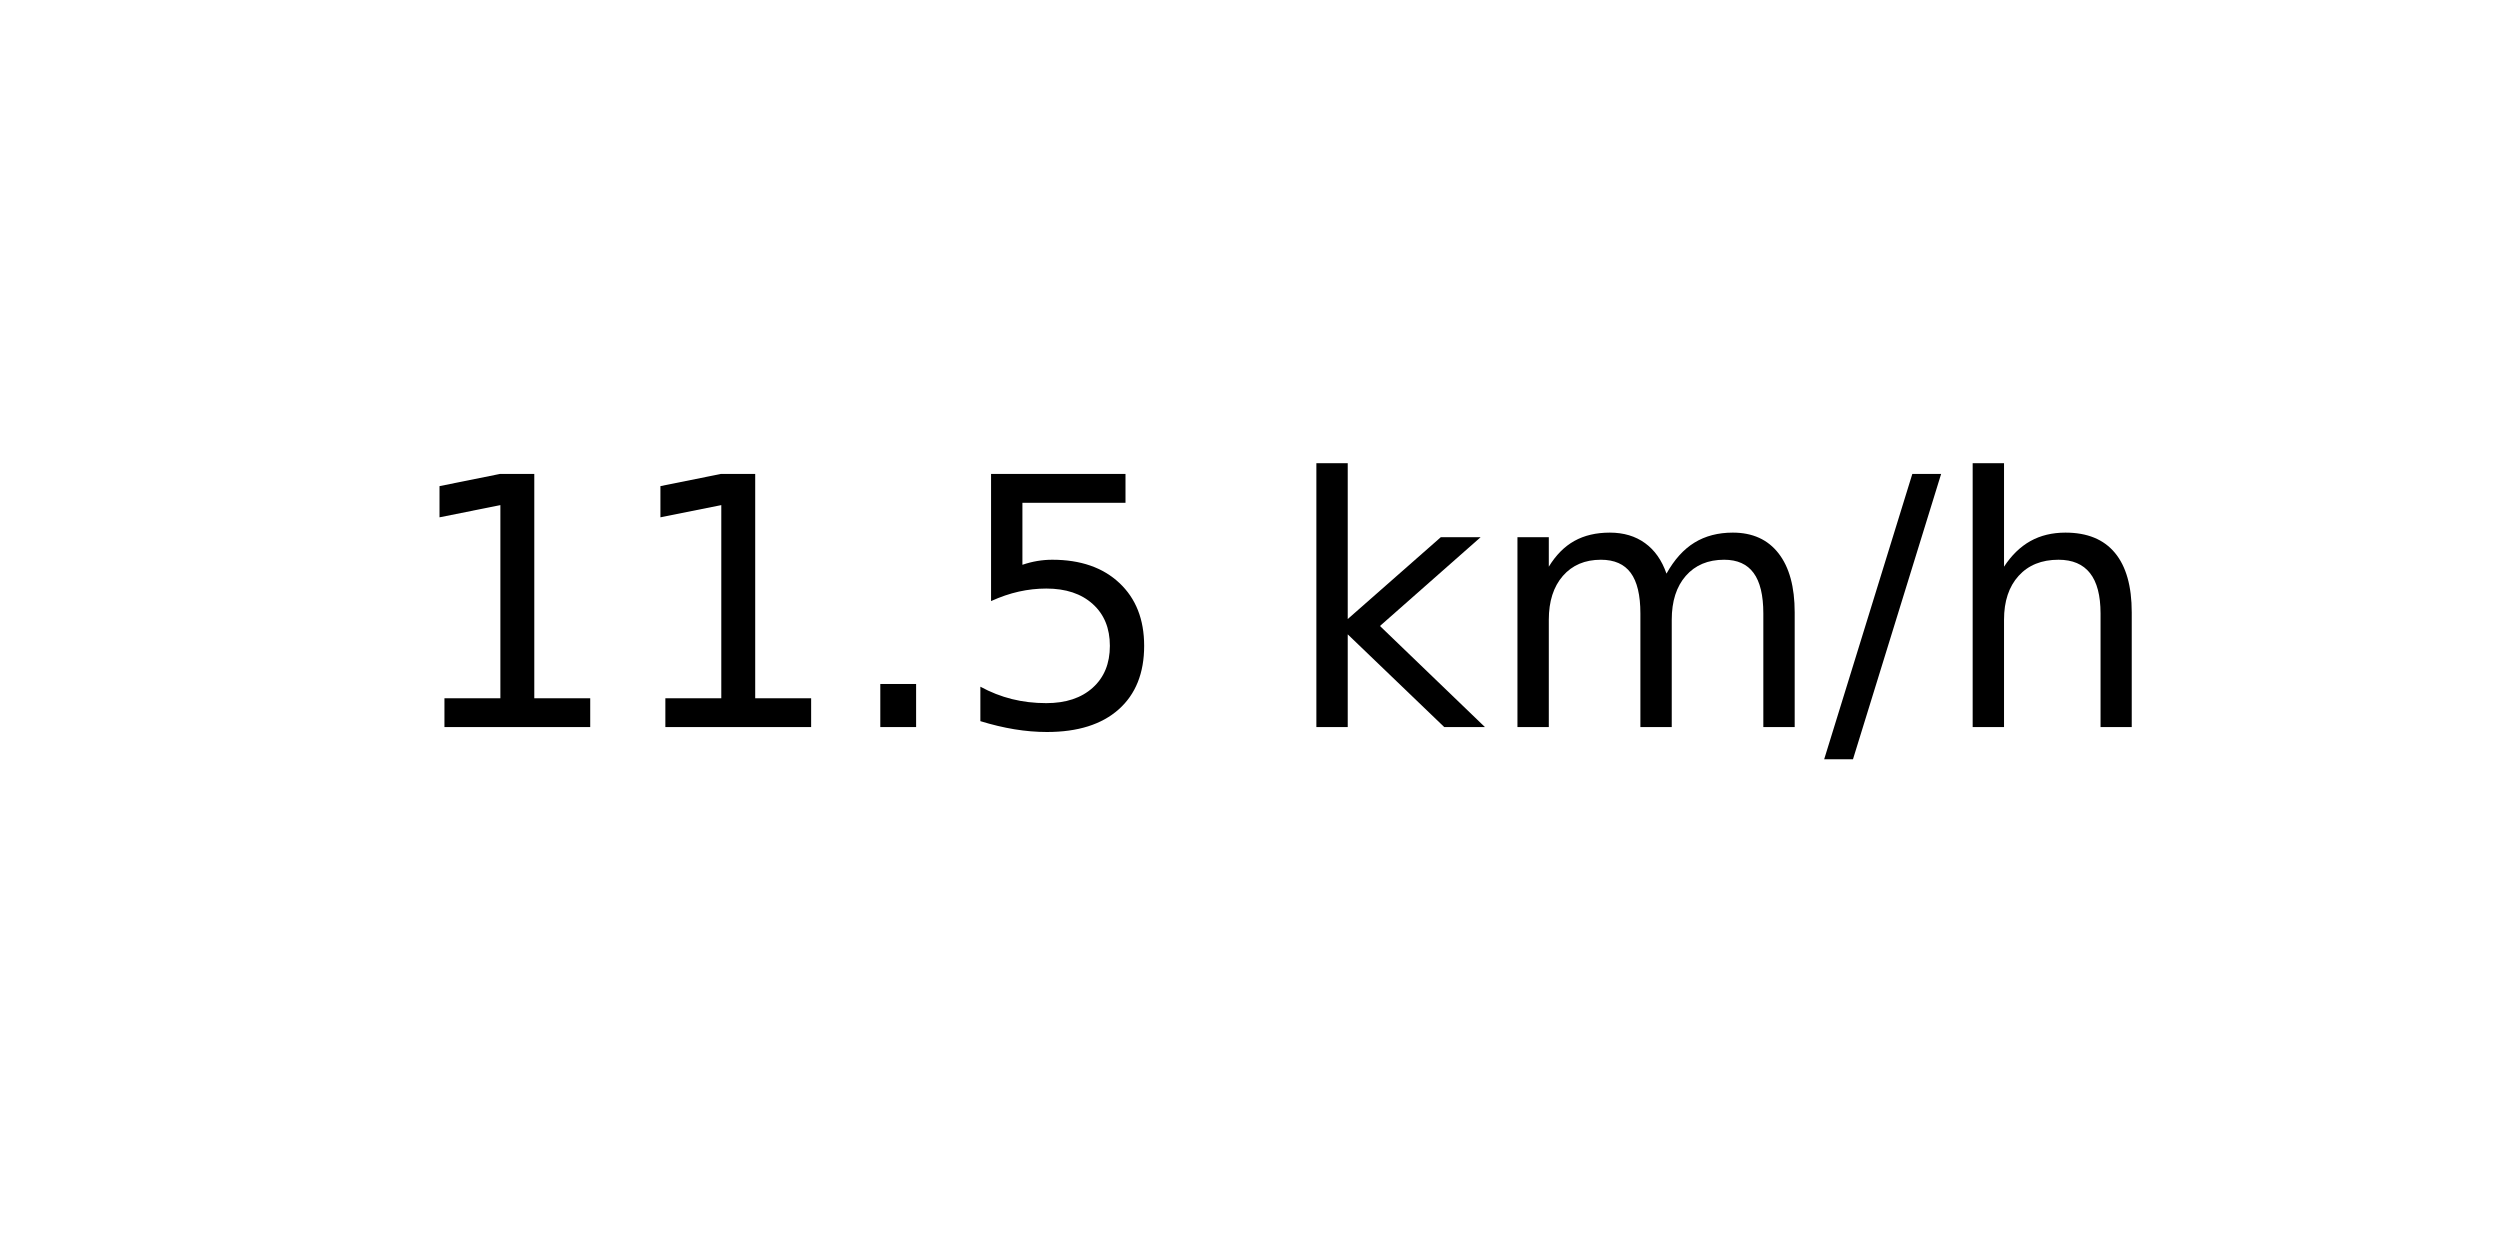
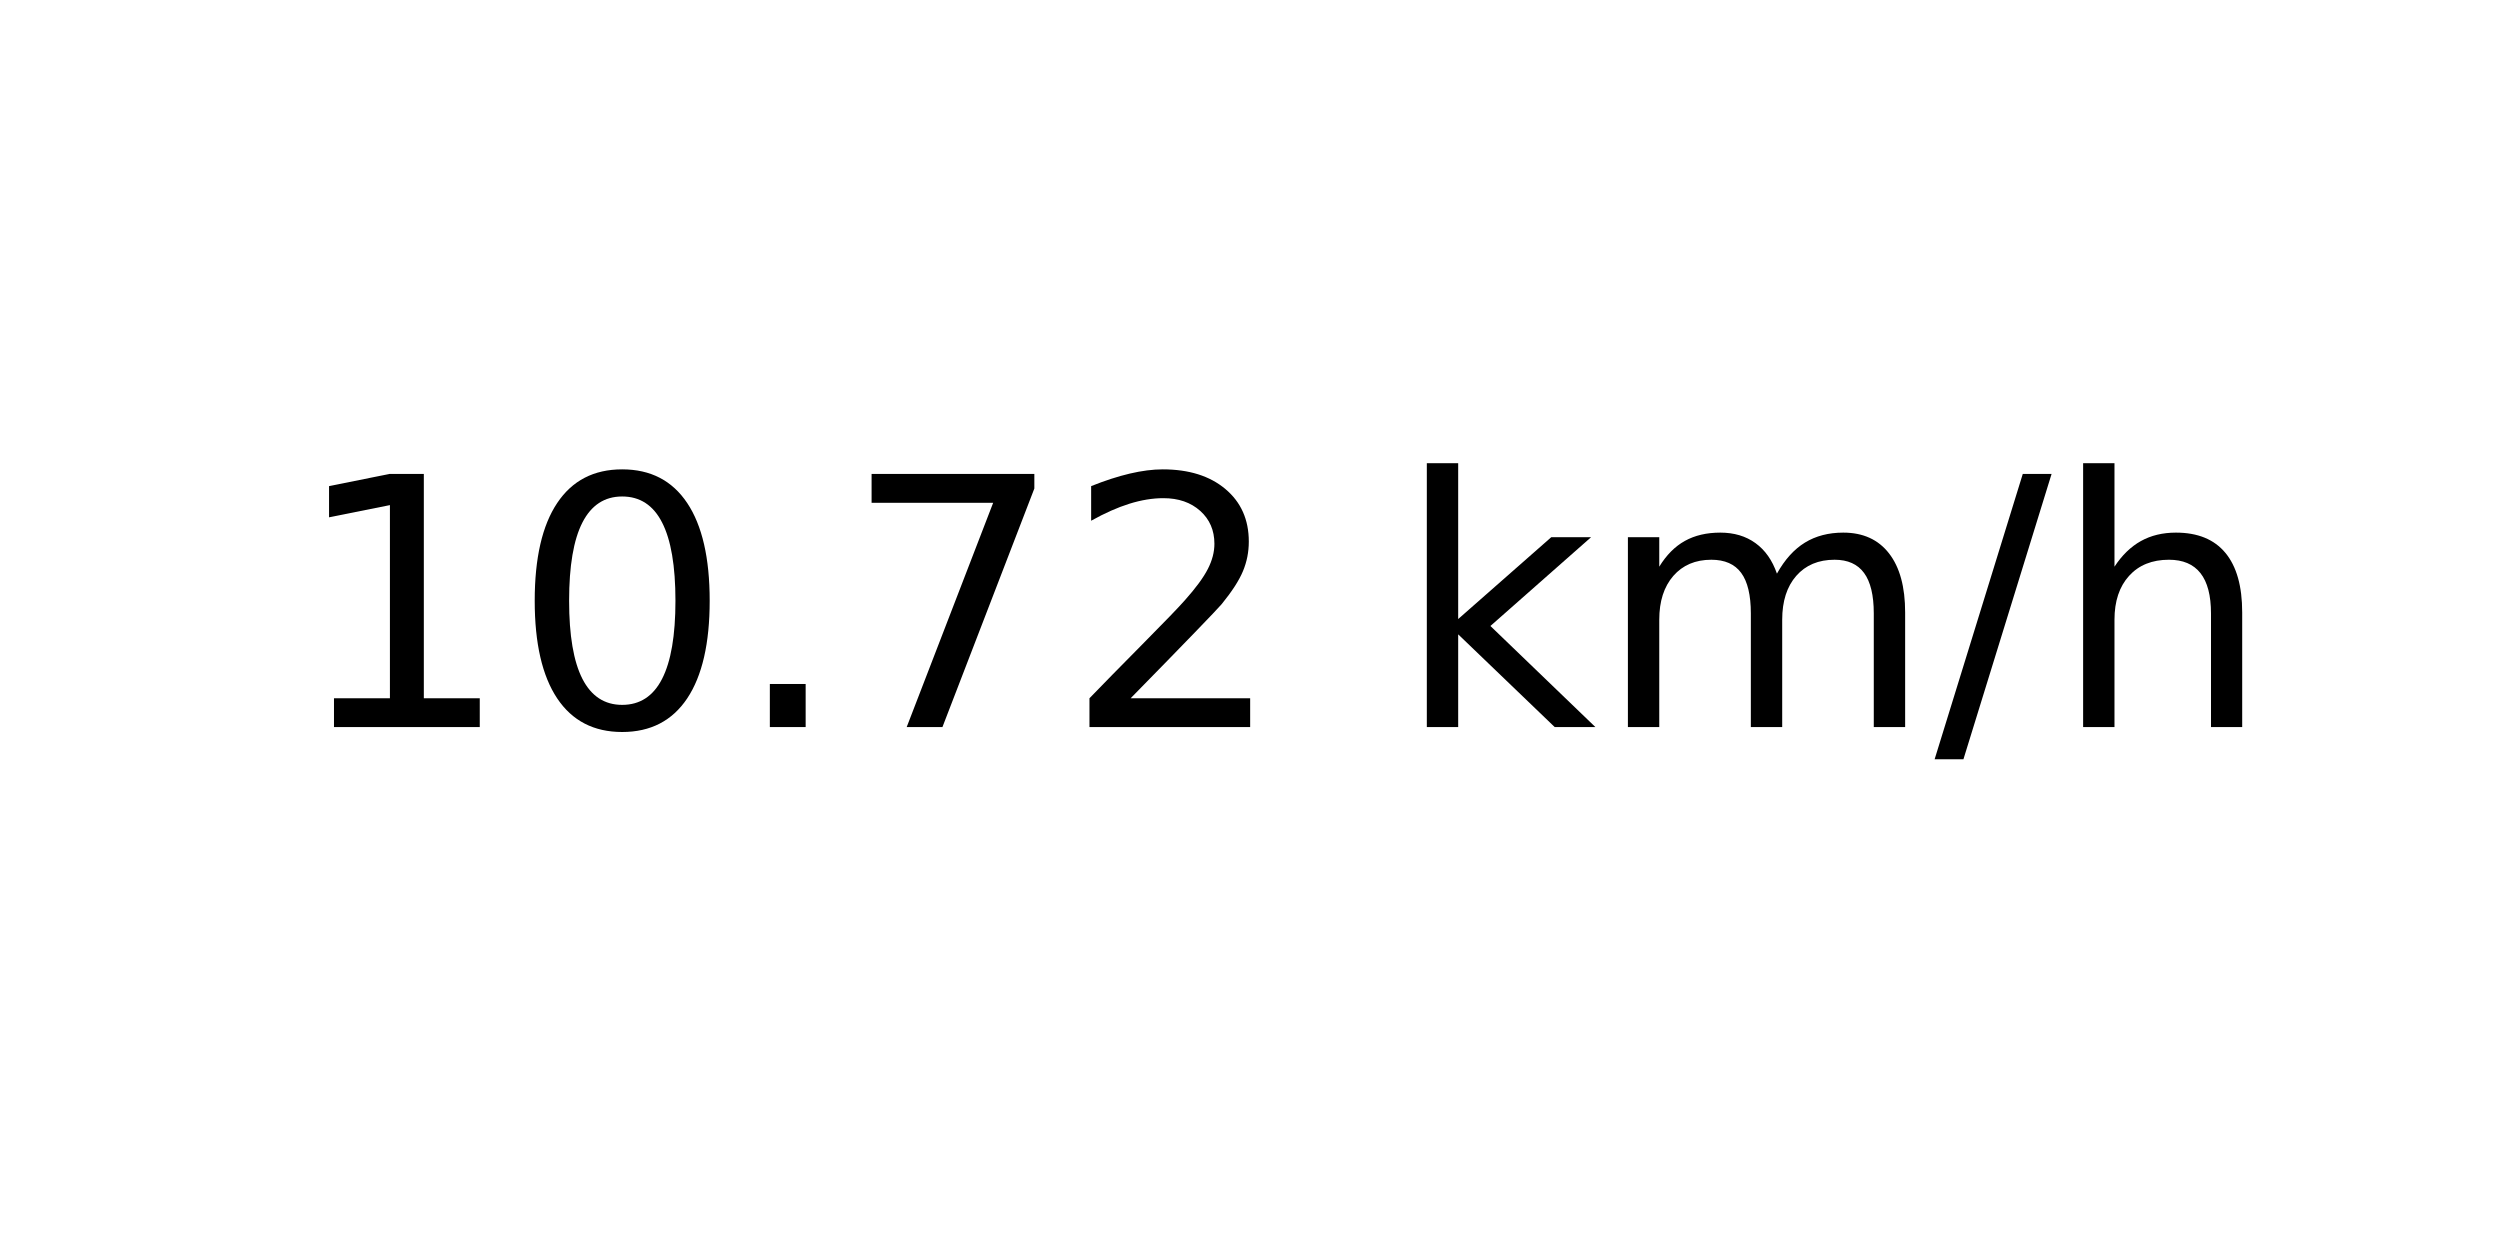
<svg xmlns="http://www.w3.org/2000/svg" xmlns:xlink="http://www.w3.org/1999/xlink" width="72pt" height="36pt" viewBox="0 0 72 36" version="1.1">
  <defs>
    <style type="text/css">*{stroke-linejoin: round; stroke-linecap: butt}</style>
  </defs>
  <g id="figure_1">
    <g id="axes_1">
      <g id="text_1">
-         <g transform="translate(11.55937 20.93937) scale(0.1 -0.1)">
+         <g transform="translate(8.378125 20.93937) scale(0.1 -0.1)">
          <defs>
            <path id="DejaVuSans-31" d="M 794 531  L 1825 531  L 1825 4091  L 703 3866  L 703 4441  L 1819 4666  L 2450 4666  L 2450 531  L 3481 531  L 3481 0  L 794 0  L 794 531  z " transform="scale(0.015625)" />
+             <path id="DejaVuSans-30" d="M 2034 4250  Q 1547 4250 1301 3770  Q 1056 3291 1056 2328  Q 1056 1369 1301 889  Q 1547 409 2034 409  Q 2525 409 2770 889  Q 3016 1369 3016 2328  Q 3016 3291 2770 3770  Q 2525 4250 2034 4250  z M 2034 4750  Q 2819 4750 3233 4129  Q 3647 3509 3647 2328  Q 3647 1150 3233 529  Q 2819 -91 2034 -91  Q 1250 -91 836 529  Q 422 1150 422 2328  Q 422 3509 836 4129  Q 1250 4750 2034 4750  z " transform="scale(0.015625)" />
            <path id="DejaVuSans-2e" d="M 684 794  L 1344 794  L 1344 0  L 684 0  L 684 794  z " transform="scale(0.015625)" />
-             <path id="DejaVuSans-35" d="M 691 4666  L 3169 4666  L 3169 4134  L 1269 4134  L 1269 2991  Q 1406 3038 1543 3061  Q 1681 3084 1819 3084  Q 2600 3084 3056 2656  Q 3513 2228 3513 1497  Q 3513 744 3044 326  Q 2575 -91 1722 -91  Q 1428 -91 1123 -41  Q 819 9 494 109  L 494 744  Q 775 591 1075 516  Q 1375 441 1709 441  Q 2250 441 2565 725  Q 2881 1009 2881 1497  Q 2881 1984 2565 2268  Q 2250 2553 1709 2553  Q 1456 2553 1204 2497  Q 953 2441 691 2322  L 691 4666  z " transform="scale(0.015625)" />
+             <path id="DejaVuSans-37" d="M 525 4666  L 3525 4666  L 3525 4397  L 1831 0  L 1172 0  L 2766 4134  L 525 4134  L 525 4666  z " transform="scale(0.015625)" />
+             <path id="DejaVuSans-32" d="M 1228 531  L 3431 531  L 3431 0  L 469 0  L 469 531  Q 828 903 1448 1529  Q 2069 2156 2228 2338  Q 2531 2678 2651 2914  Q 2772 3150 2772 3378  Q 2772 3750 2511 3984  Q 2250 4219 1831 4219  Q 1534 4219 1204 4116  Q 875 4013 500 3803  L 500 4441  Q 881 4594 1212 4672  Q 1544 4750 1819 4750  Q 2544 4750 2975 4387  Q 3406 4025 3406 3419  Q 3406 3131 3298 2873  Q 3191 2616 2906 2266  Q 2828 2175 2409 1742  Q 1991 1309 1228 531  z " transform="scale(0.015625)" />
            <path id="DejaVuSans-20" transform="scale(0.015625)" />
            <path id="DejaVuSans-6b" d="M 581 4863  L 1159 4863  L 1159 1991  L 2875 3500  L 3609 3500  L 1753 1863  L 3688 0  L 2938 0  L 1159 1709  L 1159 0  L 581 0  L 581 4863  z " transform="scale(0.015625)" />
            <path id="DejaVuSans-6d" d="M 3328 2828  Q 3544 3216 3844 3400  Q 4144 3584 4550 3584  Q 5097 3584 5394 3201  Q 5691 2819 5691 2113  L 5691 0  L 5113 0  L 5113 2094  Q 5113 2597 4934 2840  Q 4756 3084 4391 3084  Q 3944 3084 3684 2787  Q 3425 2491 3425 1978  L 3425 0  L 2847 0  L 2847 2094  Q 2847 2600 2669 2842  Q 2491 3084 2119 3084  Q 1678 3084 1418 2786  Q 1159 2488 1159 1978  L 1159 0  L 581 0  L 581 3500  L 1159 3500  L 1159 2956  Q 1356 3278 1631 3431  Q 1906 3584 2284 3584  Q 2666 3584 2933 3390  Q 3200 3197 3328 2828  z " transform="scale(0.015625)" />
            <path id="DejaVuSans-2f" d="M 1625 4666  L 2156 4666  L 531 -594  L 0 -594  L 1625 4666  z " transform="scale(0.015625)" />
            <path id="DejaVuSans-68" d="M 3513 2113  L 3513 0  L 2938 0  L 2938 2094  Q 2938 2591 2744 2837  Q 2550 3084 2163 3084  Q 1697 3084 1428 2787  Q 1159 2491 1159 1978  L 1159 0  L 581 0  L 581 4863  L 1159 4863  L 1159 2956  Q 1366 3272 1645 3428  Q 1925 3584 2291 3584  Q 2894 3584 3203 3211  Q 3513 2838 3513 2113  z " transform="scale(0.015625)" />
          </defs>
          <use xlink:href="#DejaVuSans-31" />
-           <use xlink:href="#DejaVuSans-31" x="63.623" />
+           <use xlink:href="#DejaVuSans-30" x="63.623" />
          <use xlink:href="#DejaVuSans-2e" x="127.246" />
-           <use xlink:href="#DejaVuSans-35" x="159.033" />
-           <use xlink:href="#DejaVuSans-20" x="222.656" />
-           <use xlink:href="#DejaVuSans-6b" x="254.443" />
-           <use xlink:href="#DejaVuSans-6d" x="312.354" />
-           <use xlink:href="#DejaVuSans-2f" x="409.766" />
-           <use xlink:href="#DejaVuSans-68" x="443.457" />
+           <use xlink:href="#DejaVuSans-37" x="159.033" />
+           <use xlink:href="#DejaVuSans-32" x="222.656" />
+           <use xlink:href="#DejaVuSans-20" x="286.279" />
+           <use xlink:href="#DejaVuSans-6b" x="318.066" />
+           <use xlink:href="#DejaVuSans-6d" x="375.977" />
+           <use xlink:href="#DejaVuSans-2f" x="473.389" />
+           <use xlink:href="#DejaVuSans-68" x="507.08" />
        </g>
      </g>
    </g>
  </g>
</svg>
